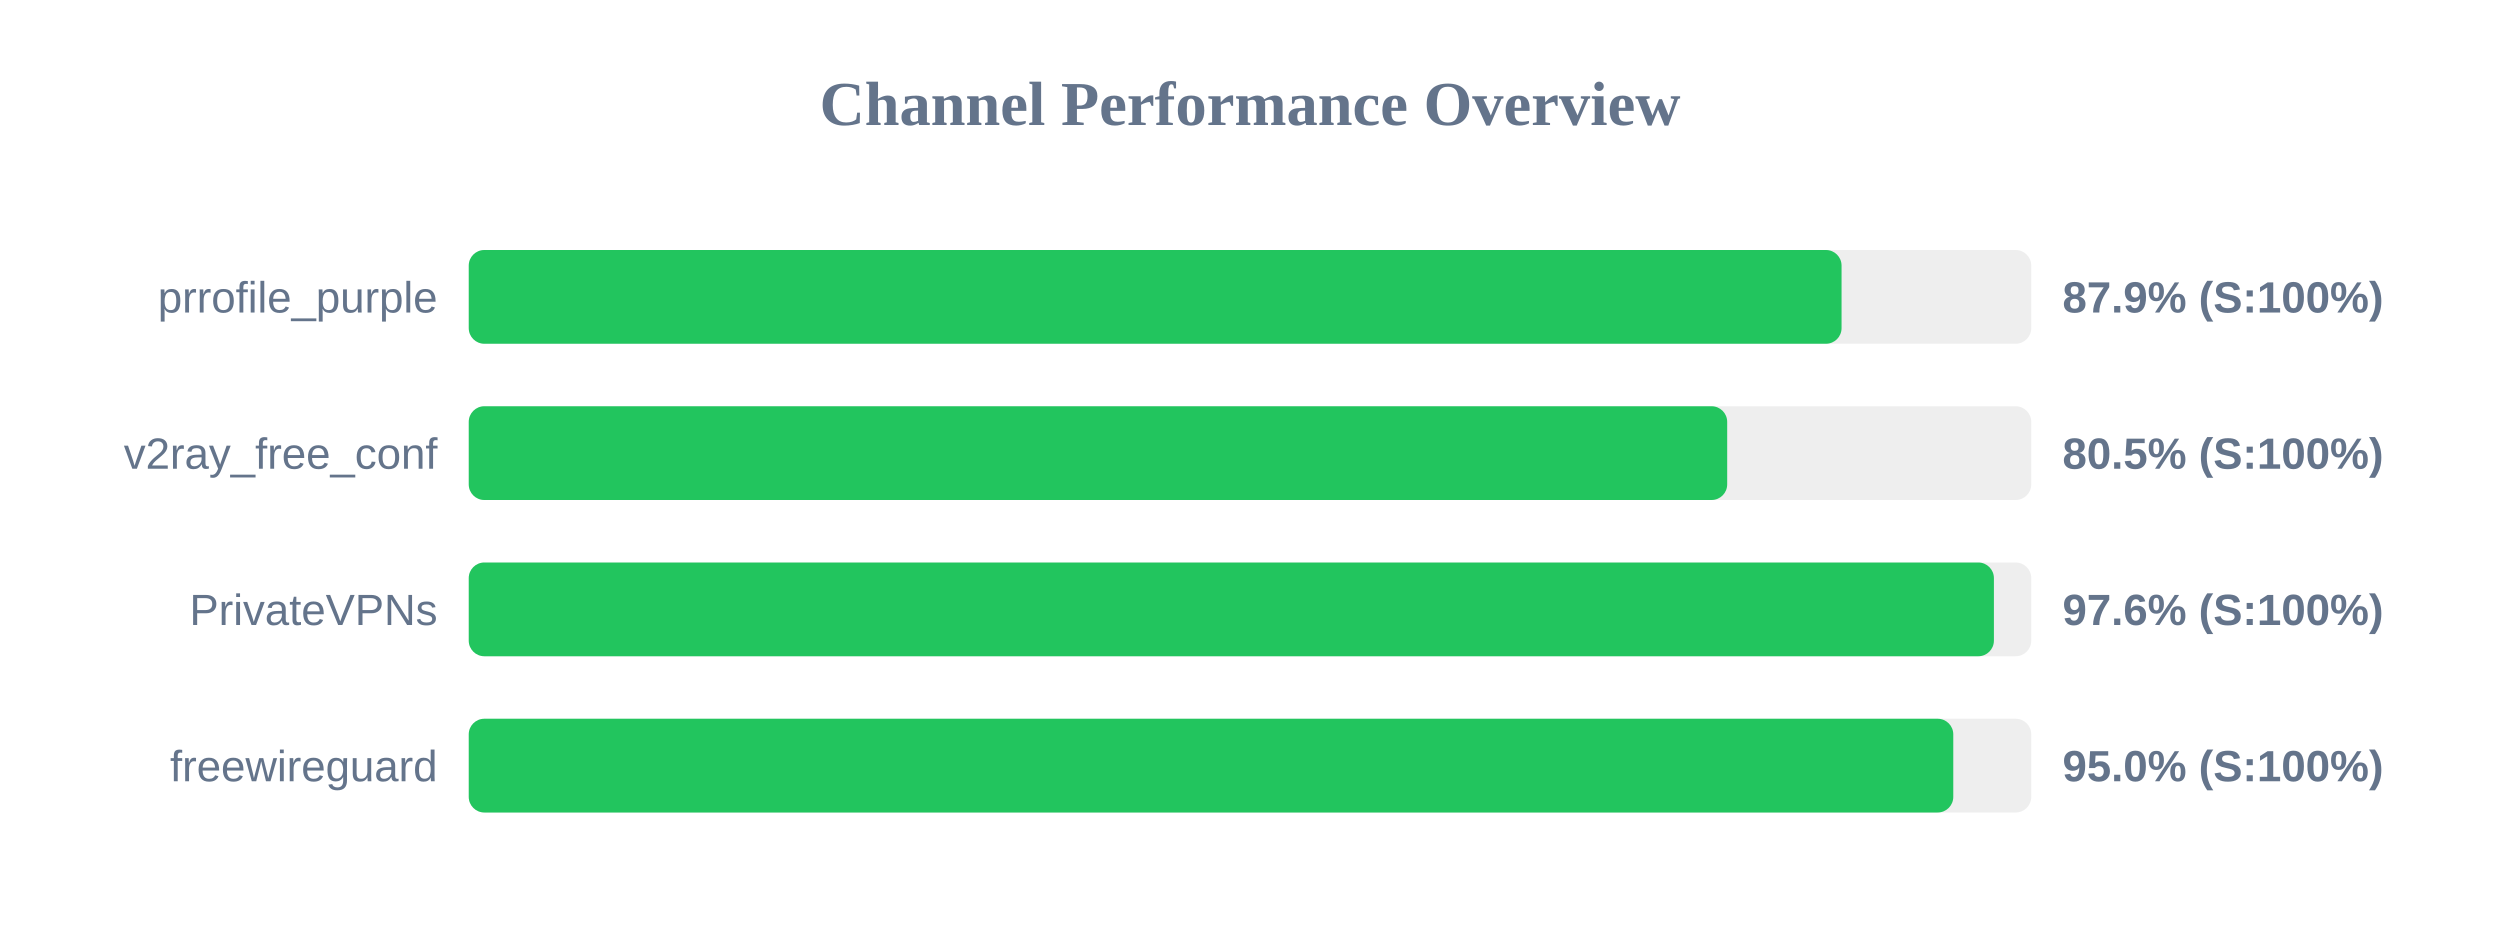
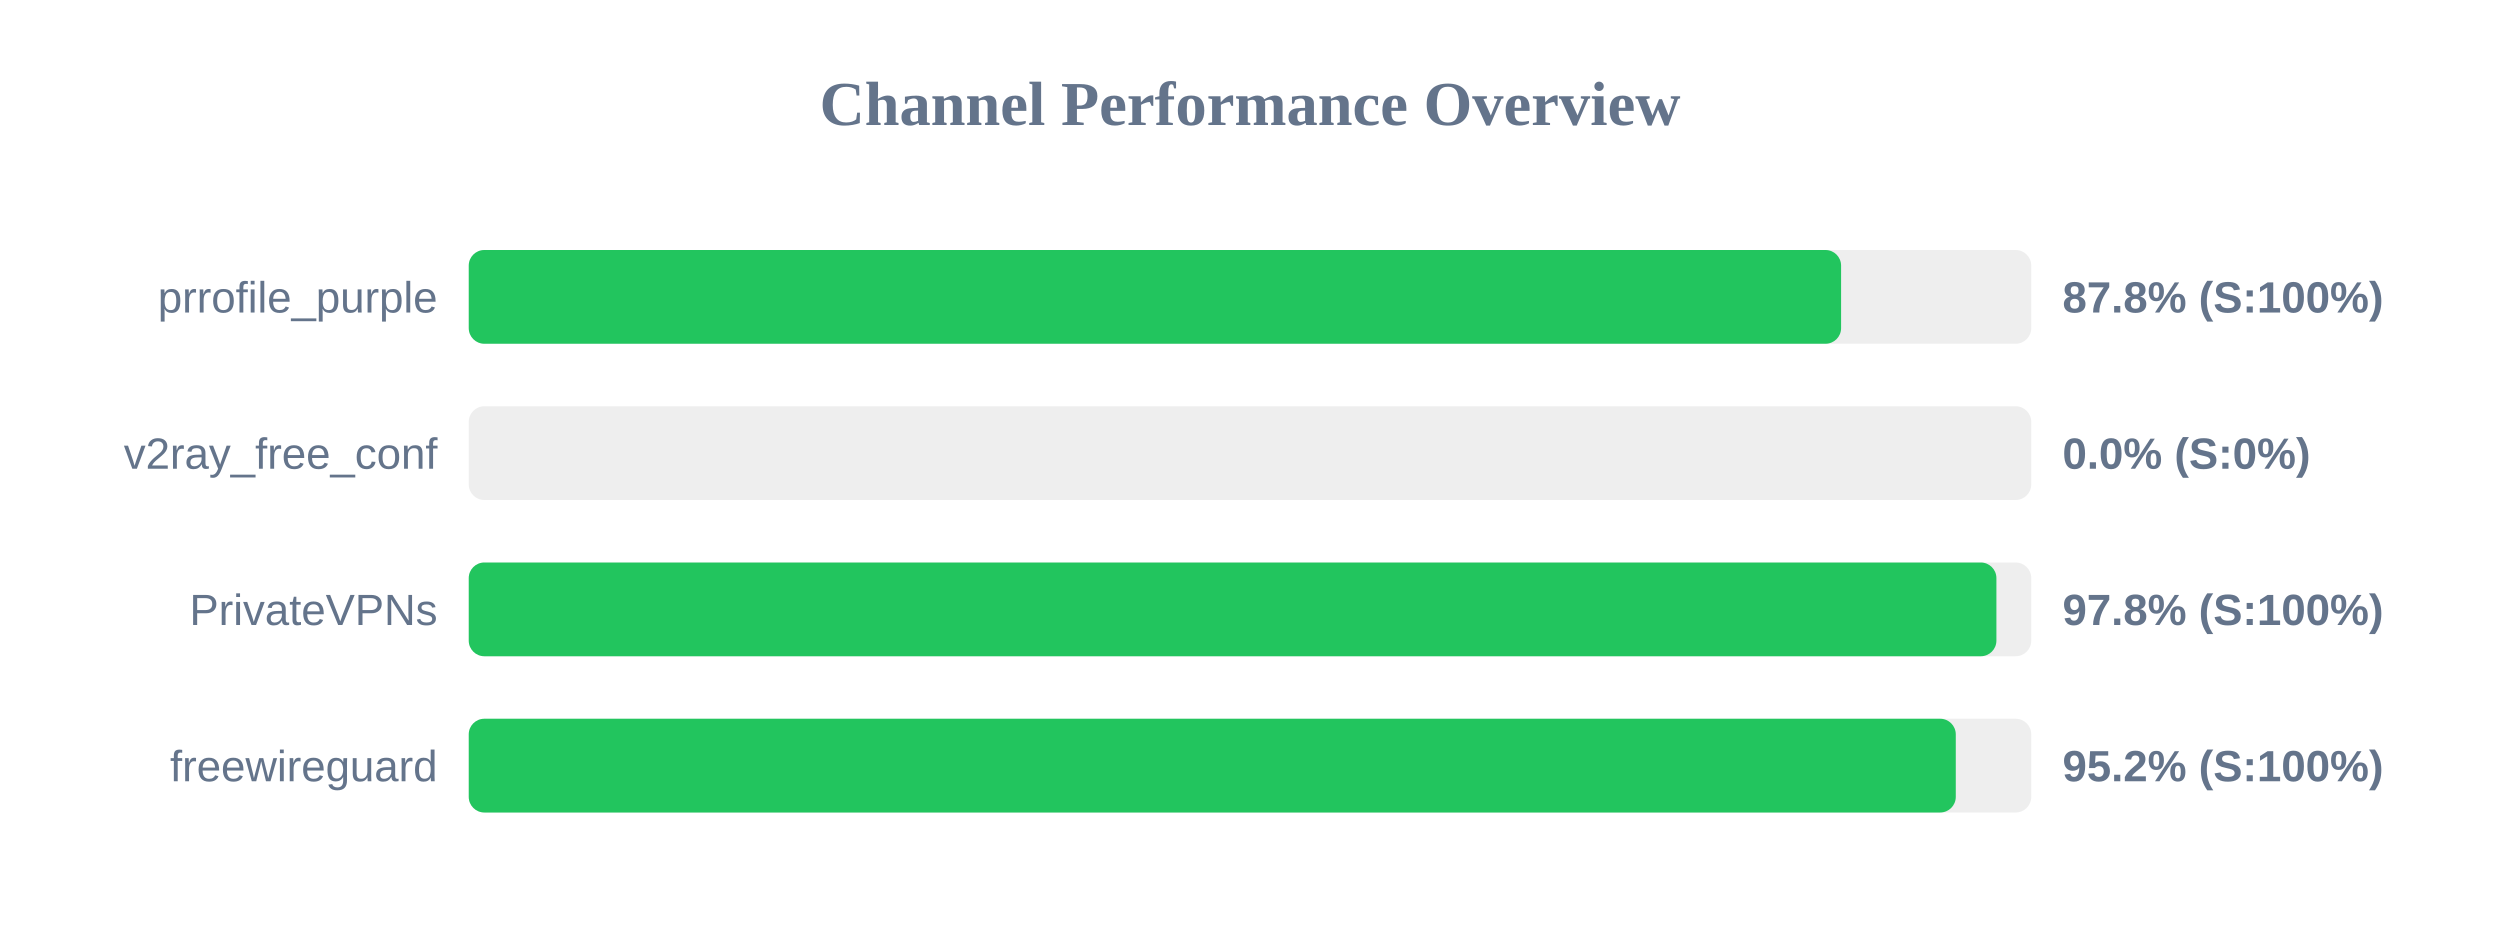
<svg xmlns="http://www.w3.org/2000/svg" width="800" height="300" version="1.1">
  <style>
        .row { font: 14px Arial; fill: #64748b; }
        .score { font: bold 14px Arial; fill: #64748b; }
    </style>
  <text x="400" y="40" text-anchor="middle" font-size="20px" font-weight="bold" fill="#64748b">Channel Performance Overview</text>
  <rect x="150" y="80" width="500" height="30" fill="#eee" rx="5" />
-   <rect x="150" y="80" width="439.3" height="30" fill="#22c55e" rx="5" />
+   <rect x="150" y="80" width="439.15" height="30" fill="#22c55e" rx="5" />
  <text x="140" y="100" text-anchor="end" class="row">prrofile_purple</text>
-   <text x="660" y="100" text-anchor="start" class="score">87.9% (S:100%)</text>
+   <text x="660" y="100" text-anchor="start" class="score">87.8% (S:100%)</text>
  <rect x="150" y="130" width="500" height="30" fill="#eee" rx="5" />
-   <rect x="150" y="130" width="402.7" height="30" fill="#22c55e" rx="5" />
+   <rect x="150" y="130" width="0.0" height="30" fill="#ef4444" rx="5" />
  <text x="140" y="150" text-anchor="end" class="row">v2ray_free_conf</text>
-   <text x="660" y="150" text-anchor="start" class="score">80.5% (S:100%)</text>
+   <text x="660" y="150" text-anchor="start" class="score">0.0% (S:0%)</text>
  <rect x="150" y="180" width="500" height="30" fill="#eee" rx="5" />
-   <rect x="150" y="180" width="488.05" height="30" fill="#22c55e" rx="5" />
+   <rect x="150" y="180" width="488.85" height="30" fill="#22c55e" rx="5" />
  <text x="140" y="200" text-anchor="end" class="row">PrivateVPNs</text>
-   <text x="660" y="200" text-anchor="start" class="score">97.6% (S:100%)</text>
+   <text x="660" y="200" text-anchor="start" class="score">97.8% (S:100%)</text>
  <rect x="150" y="230" width="500" height="30" fill="#eee" rx="5" />
-   <rect x="150" y="230" width="475.05" height="30" fill="#22c55e" rx="5" />
+   <rect x="150" y="230" width="475.85" height="30" fill="#22c55e" rx="5" />
  <text x="140" y="250" text-anchor="end" class="row">freewireguard</text>
-   <text x="660" y="250" text-anchor="start" class="score">95.0% (S:100%)</text>
+   <text x="660" y="250" text-anchor="start" class="score">95.2% (S:100%)</text>
</svg>
